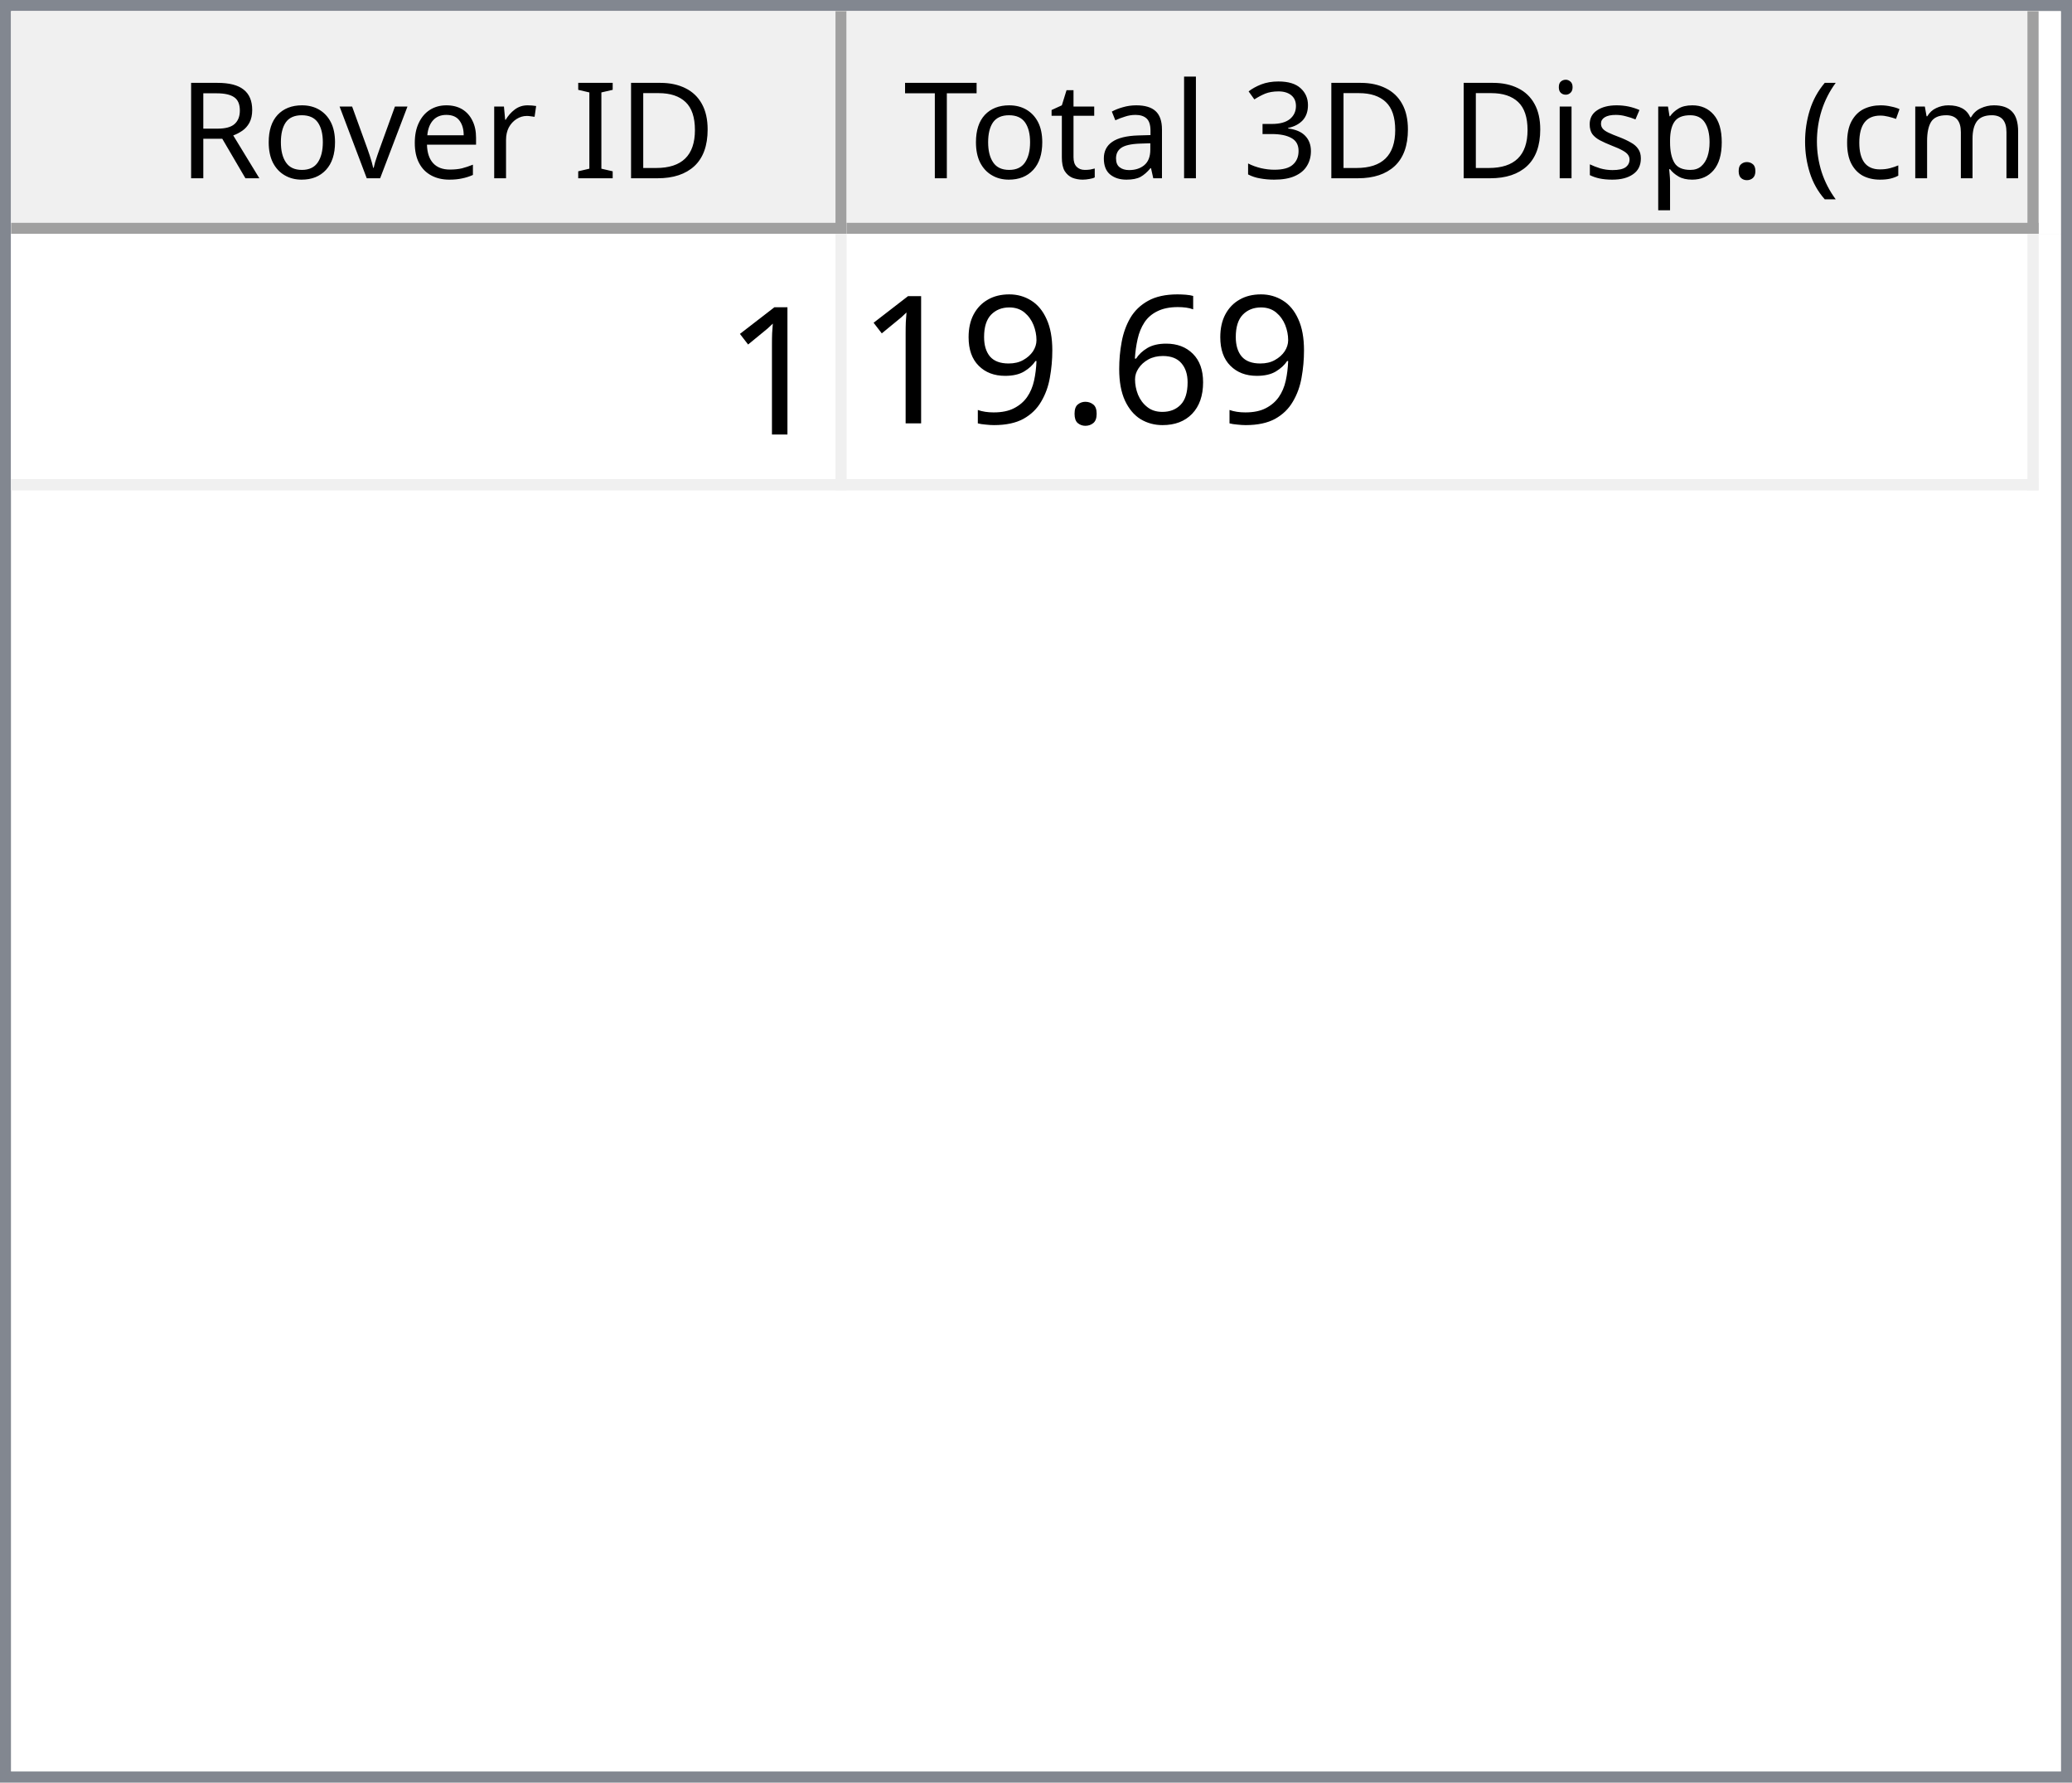
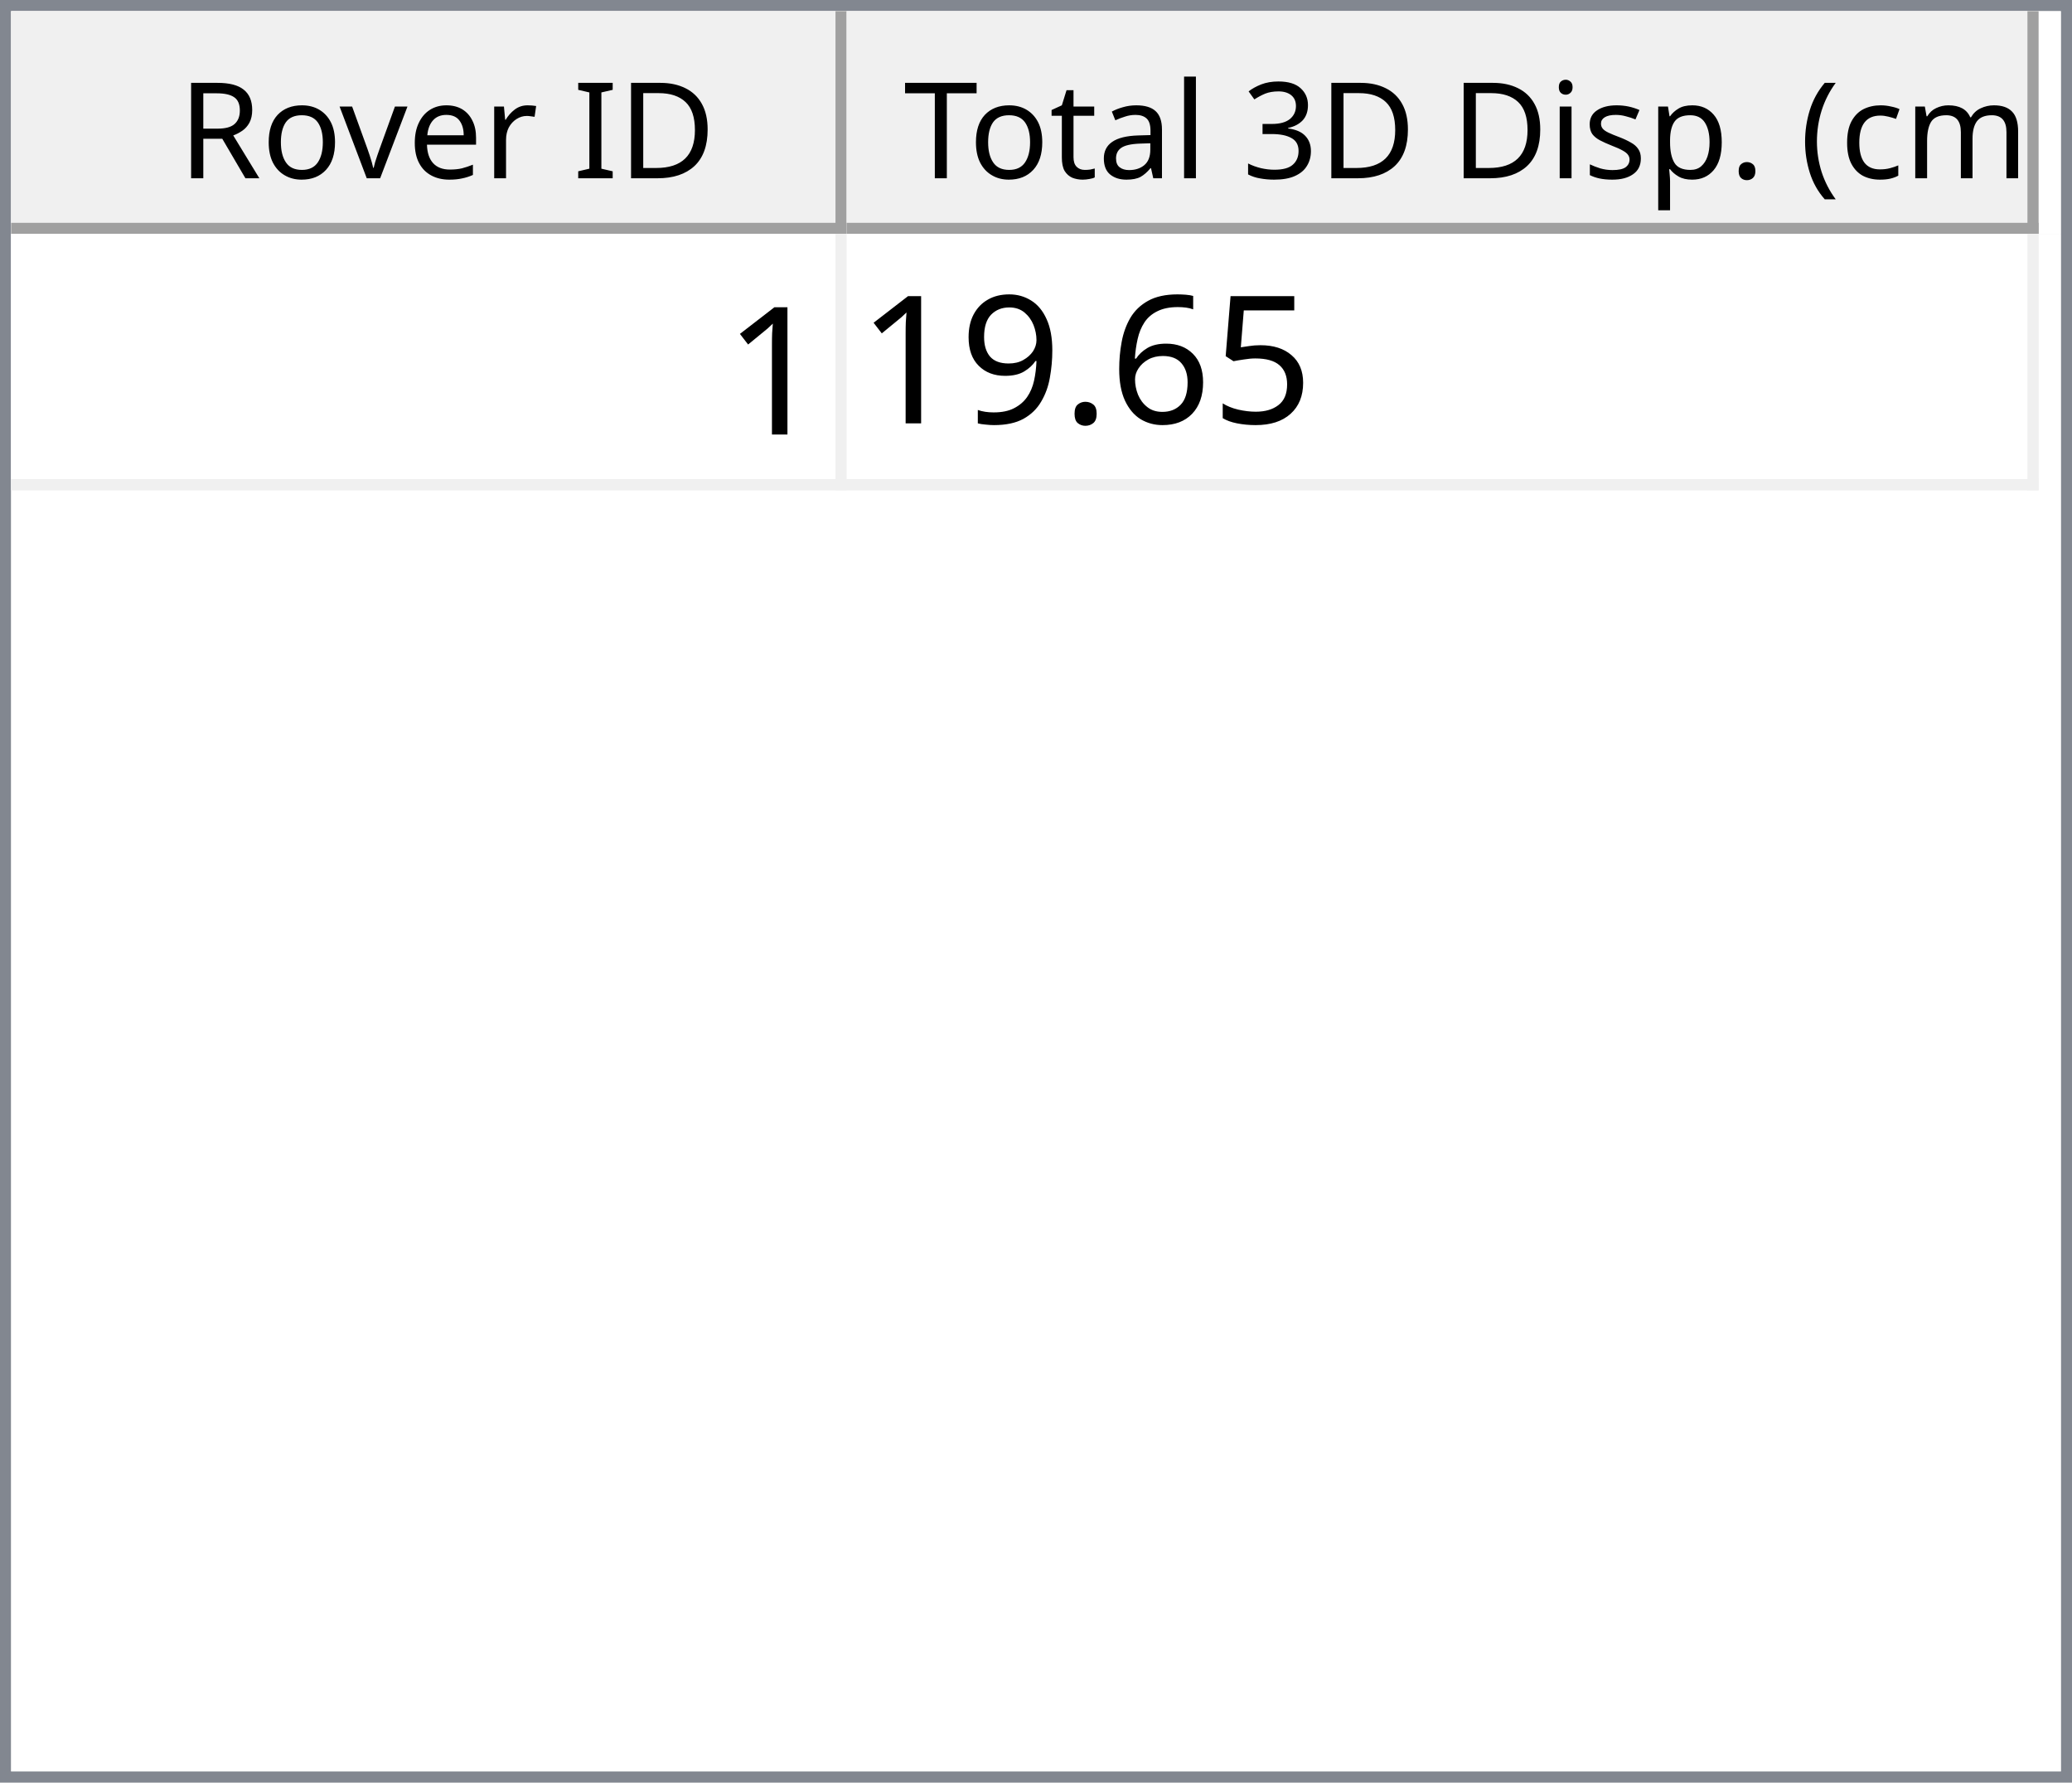
<svg xmlns="http://www.w3.org/2000/svg" style="fill-opacity:1; color-rendering:auto; color-interpolation:auto; text-rendering:auto; stroke:black; stroke-linecap:square; stroke-miterlimit:10; shape-rendering:auto; stroke-opacity:1; fill:black; stroke-dasharray:none; font-weight:normal; stroke-width:1; font-family:'Dialog'; font-style:normal; stroke-linejoin:miter; font-size:12px; stroke-dashoffset:0; image-rendering:auto;" width="186" height="160">
  <defs id="genericDefs" />
  <g>
    <defs id="defs1">
      <clipPath clipPathUnits="userSpaceOnUse" id="clipPath1">
        <path d="M0 0 L186 0 L186 160 L0 160 L0 0 Z" />
      </clipPath>
      <clipPath clipPathUnits="userSpaceOnUse" id="clipPath2">
        <path d="M0 0 L0 160 L186 160 L186 0 Z" />
      </clipPath>
      <clipPath clipPathUnits="userSpaceOnUse" id="clipPath3">
        <path d="M0 0 L0 20 L184 20 L184 0 Z" />
      </clipPath>
      <clipPath clipPathUnits="userSpaceOnUse" id="clipPath4">
        <path d="M0 0 L0 20 L75 20 L75 0 Z" />
      </clipPath>
      <clipPath clipPathUnits="userSpaceOnUse" id="clipPath5">
        <path d="M1 1 L1 19 L74 19 L74 1 Z" />
      </clipPath>
      <clipPath clipPathUnits="userSpaceOnUse" id="clipPath6">
        <path d="M0 0 L0 18 L73 18 L73 0 Z" />
      </clipPath>
      <clipPath clipPathUnits="userSpaceOnUse" id="clipPath7">
        <path d="M-0.5 -0.5 L-0.5 19.5 L74.5 19.5 L74.5 -0.5 Z" />
      </clipPath>
      <clipPath clipPathUnits="userSpaceOnUse" id="clipPath8">
        <path d="M0 0 L0 20 L107 20 L107 0 Z" />
      </clipPath>
      <clipPath clipPathUnits="userSpaceOnUse" id="clipPath9">
        <path d="M1 1 L1 19 L106 19 L106 1 Z" />
      </clipPath>
      <clipPath clipPathUnits="userSpaceOnUse" id="clipPath10">
        <path d="M0 0 L0 18 L105 18 L105 0 Z" />
      </clipPath>
      <clipPath clipPathUnits="userSpaceOnUse" id="clipPath11">
        <path d="M-0.5 -0.5 L-0.5 19.5 L106.5 19.5 L106.5 -0.5 Z" />
      </clipPath>
      <clipPath clipPathUnits="userSpaceOnUse" id="clipPath12">
        <path d="M0 0 L0 138 L184 138 L184 0 Z" />
      </clipPath>
      <clipPath clipPathUnits="userSpaceOnUse" id="clipPath13">
        <path d="M0 0 L0 23 L182 23 L182 0 Z" />
      </clipPath>
      <clipPath clipPathUnits="userSpaceOnUse" id="clipPath14">
        <path d="M-0.5 -0.5 L-0.5 22.5 L181.5 22.5 L181.5 -0.5 Z" />
      </clipPath>
      <clipPath clipPathUnits="userSpaceOnUse" id="clipPath15">
        <path d="M0 0 L0 22 L74 22 L74 0 Z" />
      </clipPath>
      <clipPath clipPathUnits="userSpaceOnUse" id="clipPath16">
        <path d="M0 0 L0 22 L106 22 L106 0 Z" />
      </clipPath>
      <font horiz-adv-x="64.551" id="font1">
        <font-face ascent="107.91" descent="25.098" units-per-em="100" style="font-style:normal; font-family:Segoe UI; font-weight:normal;" />
        <missing-glyph horiz-adv-x="64.551" d="M8.109 0 L8.109 68.266 L56.453 68.266 L56.453 0 L8.109 0 ZM15.328 7.234 L49.219 7.234 L49.219 61.031 L15.328 61.031 L15.328 7.234 Z" />
        <glyph unicode="D" horiz-adv-x="70.117" d="M9.188 0 L9.188 70.016 L28.516 70.016 Q65.531 70.016 65.531 35.891 Q65.531 19.672 55.25 9.836 Q44.969 0 27.734 0 L9.188 0 ZM17.391 62.594 L17.391 7.422 L27.828 7.422 Q41.609 7.422 49.273 14.797 Q56.938 22.172 56.938 35.688 Q56.938 62.594 28.328 62.594 L17.391 62.594 Z" />
        <glyph unicode="I" horiz-adv-x="26.611" d="M17.391 0 L9.188 0 L9.188 70.016 L17.391 70.016 L17.391 0 Z" />
        <glyph unicode=" " horiz-adv-x="27.393" d="" />
        <glyph unicode="r" horiz-adv-x="34.766" d="M34.188 41.891 Q32.078 43.5 28.125 43.5 Q23 43.5 19.555 38.672 Q16.109 33.844 16.109 25.484 L16.109 0 L8.109 0 L8.109 50 L16.109 50 L16.109 39.703 L16.312 39.703 Q18.016 44.969 21.531 47.922 Q25.047 50.875 29.391 50.875 Q32.516 50.875 34.188 50.203 L34.188 41.891 Z" />
        <glyph unicode="e" horiz-adv-x="52.295" d="M48.297 23 L12.984 23 Q13.188 14.656 17.484 10.109 Q21.781 5.562 29.297 5.562 Q37.75 5.562 44.828 11.141 L44.828 3.609 Q38.234 -1.172 27.391 -1.172 Q16.797 -1.172 10.742 5.641 Q4.688 12.453 4.688 24.812 Q4.688 36.469 11.305 43.82 Q17.922 51.172 27.734 51.172 Q37.547 51.172 42.922 44.828 Q48.297 38.484 48.297 27.203 L48.297 23 ZM40.094 29.781 Q40.047 36.719 36.75 40.578 Q33.453 44.438 27.594 44.438 Q21.922 44.438 17.969 40.383 Q14.016 36.328 13.094 29.781 L40.094 29.781 Z" />
        <glyph unicode="v" horiz-adv-x="47.9" d="M47.406 50 L27.484 0 L19.625 0 L0.688 50 L9.469 50 L22.172 13.672 Q23.578 9.672 23.922 6.688 L24.125 6.688 Q24.609 10.453 25.688 13.484 L38.969 50 L47.406 50 Z" />
        <glyph unicode="o" horiz-adv-x="58.594" d="M29 -1.172 Q17.922 -1.172 11.305 5.836 Q4.688 12.844 4.688 24.422 Q4.688 37.016 11.57 44.094 Q18.453 51.172 30.172 51.172 Q41.359 51.172 47.633 44.289 Q53.906 37.406 53.906 25.203 Q53.906 13.234 47.141 6.031 Q40.375 -1.172 29 -1.172 ZM29.594 44.438 Q21.875 44.438 17.383 39.188 Q12.891 33.938 12.891 24.703 Q12.891 15.828 17.43 10.695 Q21.969 5.562 29.594 5.562 Q37.359 5.562 41.531 10.594 Q45.703 15.625 45.703 24.906 Q45.703 34.281 41.531 39.359 Q37.359 44.438 29.594 44.438 Z" />
        <glyph unicode="R" horiz-adv-x="59.814" d="M59.375 0 L49.609 0 L37.891 19.625 Q36.281 22.359 34.766 24.289 Q33.25 26.219 31.664 27.438 Q30.078 28.656 28.25 29.219 Q26.422 29.781 24.125 29.781 L17.391 29.781 L17.391 0 L9.188 0 L9.188 70.016 L30.078 70.016 Q34.672 70.016 38.555 68.867 Q42.438 67.719 45.289 65.375 Q48.141 63.031 49.758 59.547 Q51.375 56.062 51.375 51.375 Q51.375 47.703 50.273 44.656 Q49.172 41.609 47.148 39.211 Q45.125 36.812 42.266 35.133 Q39.406 33.453 35.844 32.516 L35.844 32.328 Q37.594 31.547 38.891 30.547 Q40.188 29.547 41.359 28.18 Q42.531 26.812 43.68 25.078 Q44.828 23.344 46.234 21.047 L59.375 0 ZM17.391 62.594 L17.391 37.203 L28.516 37.203 Q31.594 37.203 34.203 38.133 Q36.812 39.062 38.719 40.797 Q40.625 42.531 41.703 45.047 Q42.781 47.562 42.781 50.688 Q42.781 56.297 39.141 59.445 Q35.5 62.594 28.609 62.594 L17.391 62.594 Z" />
        <glyph unicode=")" horiz-adv-x="30.176" d="M8.297 -15.922 L1.172 -15.922 Q16.406 2.344 16.406 26.812 Q16.406 51.469 1.078 70.016 L8.297 70.016 Q23.531 52.156 23.531 26.703 Q23.531 1.375 8.297 -15.922 Z" />
        <glyph unicode="m" horiz-adv-x="86.133" d="M79.109 0 L71.094 0 L71.094 28.719 Q71.094 37.016 68.531 40.727 Q65.969 44.438 59.906 44.438 Q54.781 44.438 51.195 39.75 Q47.609 35.062 47.609 28.516 L47.609 0 L39.594 0 L39.594 29.688 Q39.594 44.438 28.219 44.438 Q22.953 44.438 19.531 40.016 Q16.109 35.594 16.109 28.516 L16.109 0 L8.109 0 L8.109 50 L16.109 50 L16.109 42.094 L16.312 42.094 Q21.625 51.172 31.844 51.172 Q36.969 51.172 40.773 48.312 Q44.578 45.453 46 40.828 Q51.562 51.172 62.594 51.172 Q79.109 51.172 79.109 30.812 L79.109 0 Z" />
        <glyph unicode="c" horiz-adv-x="46.191" d="M42.188 2.297 Q36.422 -1.172 28.516 -1.172 Q17.828 -1.172 11.258 5.789 Q4.688 12.75 4.688 23.828 Q4.688 36.188 11.766 43.68 Q18.844 51.172 30.672 51.172 Q37.25 51.172 42.281 48.734 L42.281 40.531 Q36.719 44.438 30.375 44.438 Q22.703 44.438 17.797 38.945 Q12.891 33.453 12.891 24.516 Q12.891 15.719 17.508 10.641 Q22.125 5.562 29.891 5.562 Q36.422 5.562 42.188 9.906 L42.188 2.297 Z" />
        <glyph unicode="(" horiz-adv-x="30.176" d="M29.109 -15.922 L21.969 -15.922 Q6.844 1.375 6.844 26.703 Q6.844 52.156 21.969 70.016 L29.203 70.016 Q13.875 51.469 13.875 26.812 Q13.875 2.344 29.109 -15.922 Z" />
        <glyph unicode="." horiz-adv-x="21.68" d="M10.891 -1.078 Q8.641 -1.078 7.055 0.539 Q5.469 2.156 5.469 4.391 Q5.469 6.641 7.055 8.273 Q8.641 9.906 10.891 9.906 Q13.188 9.906 14.797 8.273 Q16.406 6.641 16.406 4.391 Q16.406 2.156 14.797 0.539 Q13.188 -1.078 10.891 -1.078 Z" />
        <glyph unicode="p" horiz-adv-x="58.789" d="M16.312 7.234 L16.109 7.234 L16.109 -23 L8.109 -23 L8.109 50 L16.109 50 L16.109 41.219 L16.312 41.219 Q22.219 51.172 33.594 51.172 Q43.266 51.172 48.688 44.461 Q54.109 37.75 54.109 26.469 Q54.109 13.922 48 6.375 Q41.891 -1.172 31.297 -1.172 Q21.578 -1.172 16.312 7.234 ZM16.109 27.391 L16.109 20.406 Q16.109 14.203 20.141 9.883 Q24.172 5.562 30.375 5.562 Q37.641 5.562 41.773 11.133 Q45.906 16.703 45.906 26.609 Q45.906 34.969 42.047 39.703 Q38.188 44.438 31.594 44.438 Q24.609 44.438 20.359 39.578 Q16.109 34.719 16.109 27.391 Z" />
        <glyph unicode="s" horiz-adv-x="42.432" d="M5.078 1.812 L5.078 10.406 Q11.625 5.562 19.484 5.562 Q30.031 5.562 30.031 12.594 Q30.031 14.594 29.125 15.992 Q28.219 17.391 26.68 18.461 Q25.141 19.531 23.07 20.383 Q21 21.234 18.609 22.172 Q15.281 23.484 12.766 24.828 Q10.25 26.172 8.57 27.859 Q6.891 29.547 6.031 31.695 Q5.172 33.844 5.172 36.719 Q5.172 40.234 6.789 42.945 Q8.406 45.656 11.086 47.484 Q13.766 49.312 17.211 50.242 Q20.656 51.172 24.312 51.172 Q30.812 51.172 35.938 48.922 L35.938 40.828 Q30.422 44.438 23.25 44.438 Q21 44.438 19.195 43.922 Q17.391 43.406 16.094 42.477 Q14.797 41.547 14.086 40.258 Q13.375 38.969 13.375 37.406 Q13.375 35.453 14.086 34.133 Q14.797 32.812 16.164 31.789 Q17.531 30.766 19.484 29.938 Q21.438 29.109 23.922 28.125 Q27.25 26.859 29.883 25.516 Q32.516 24.172 34.375 22.484 Q36.234 20.797 37.234 18.602 Q38.234 16.406 38.234 13.375 Q38.234 9.672 36.602 6.938 Q34.969 4.203 32.234 2.398 Q29.5 0.594 25.93 -0.289 Q22.359 -1.172 18.453 -1.172 Q10.75 -1.172 5.078 1.812 Z" />
        <glyph unicode="i" horiz-adv-x="24.219" d="M12.203 62.703 Q10.062 62.703 8.547 64.164 Q7.031 65.625 7.031 67.875 Q7.031 70.125 8.547 71.609 Q10.062 73.094 12.203 73.094 Q14.406 73.094 15.945 71.609 Q17.484 70.125 17.484 67.875 Q17.484 65.719 15.945 64.211 Q14.406 62.703 12.203 62.703 ZM16.109 0 L8.109 0 L8.109 50 L16.109 50 L16.109 0 Z" />
        <glyph unicode="3" horiz-adv-x="53.906" d="M46.531 19.828 Q46.531 15.094 44.75 11.211 Q42.969 7.328 39.719 4.57 Q36.469 1.812 31.93 0.297 Q27.391 -1.219 21.922 -1.219 Q11.922 -1.219 6 2.594 L6 11.188 Q13.094 5.609 22.219 5.609 Q25.875 5.609 28.828 6.539 Q31.781 7.469 33.906 9.227 Q36.031 10.984 37.18 13.477 Q38.328 15.969 38.328 19.094 Q38.328 32.812 18.797 32.812 L12.984 32.812 L12.984 39.594 L18.5 39.594 Q35.797 39.594 35.797 52.484 Q35.797 64.406 22.609 64.406 Q15.188 64.406 8.688 59.422 L8.688 67.188 Q15.375 71.188 24.609 71.188 Q29 71.188 32.57 69.969 Q36.141 68.75 38.68 66.555 Q41.219 64.359 42.609 61.281 Q44 58.203 44 54.5 Q44 40.672 30.031 36.719 L30.031 36.531 Q33.594 36.141 36.625 34.797 Q39.656 33.453 41.852 31.305 Q44.047 29.156 45.289 26.25 Q46.531 23.344 46.531 19.828 Z" />
        <glyph unicode="l" horiz-adv-x="24.219" d="M16.109 0 L8.109 0 L8.109 74.031 L16.109 74.031 L16.109 0 Z" />
        <glyph unicode="a" horiz-adv-x="50.879" d="M43.891 0 L35.891 0 L35.891 7.812 L35.688 7.812 Q30.469 -1.172 20.312 -1.172 Q12.844 -1.172 8.617 2.781 Q4.391 6.734 4.391 13.281 Q4.391 27.297 20.906 29.594 L35.891 31.688 Q35.891 44.438 25.594 44.438 Q16.547 44.438 9.281 38.281 L9.281 46.484 Q16.656 51.172 26.266 51.172 Q43.891 51.172 43.891 32.516 L43.891 0 ZM35.891 25.297 L23.828 23.641 Q18.266 22.859 15.43 20.875 Q12.594 18.891 12.594 13.875 Q12.594 10.203 15.211 7.883 Q17.828 5.562 22.172 5.562 Q28.125 5.562 32.008 9.742 Q35.891 13.922 35.891 20.312 L35.891 25.297 Z" />
        <glyph unicode="t" horiz-adv-x="33.887" d="M31.297 0.484 Q28.469 -1.078 23.828 -1.078 Q10.688 -1.078 10.688 13.578 L10.688 43.172 L2.094 43.172 L2.094 50 L10.688 50 L10.688 62.203 L18.703 64.797 L18.703 50 L31.297 50 L31.297 43.172 L18.703 43.172 L18.703 14.984 Q18.703 9.969 20.414 7.82 Q22.125 5.672 26.078 5.672 Q29.109 5.672 31.297 7.328 L31.297 0.484 Z" />
        <glyph unicode="T" horiz-adv-x="52.393" d="M50.594 62.594 L30.375 62.594 L30.375 0 L22.172 0 L22.172 62.594 L2 62.594 L2 70.016 L50.594 70.016 L50.594 62.594 Z" />
      </font>
      <font horiz-adv-x="75.0" id="font2">
        <font-face ascent="100.537" descent="21.973" units-per-em="100" style="font-style:normal; font-family:sans-serif; font-weight:normal;" />
        <missing-glyph horiz-adv-x="75.0" d="M12.5 0 L12.5 62.5 L62.5 62.5 L62.5 0 L12.5 0 ZM14.062 1.562 L60.938 1.562 L60.938 60.938 L14.062 60.938 L14.062 1.562 Z" />
        <glyph unicode="1" horiz-adv-x="55.615" d="M37.25 0 L28.469 0 L28.469 56 Q25.297 52.984 20.141 49.953 Q14.984 46.922 10.891 45.406 L10.891 53.906 Q18.266 57.375 23.781 62.305 Q29.297 67.234 31.594 71.875 L37.25 71.875 L37.25 0 Z" />
+         <glyph unicode="5" horiz-adv-x="55.615" d="M4.156 18.75 L13.375 19.531 Q14.406 12.797 18.141 9.398 Q21.875 6 27.156 6 Q33.5 6 37.891 10.789 Q42.281 15.578 42.281 23.484 Q42.281 31 38.062 35.352 Q33.844 39.703 27 39.703 Q22.75 39.703 19.336 37.773 Q15.922 35.844 13.969 32.766 L5.719 33.844 L12.641 70.609 L48.25 70.609 L48.25 62.203 L19.672 62.203 L15.828 42.969 Q22.266 47.469 29.344 47.469 Q38.719 47.469 45.164 40.969 Q51.609 34.469 51.609 24.266 Q51.609 14.547 45.953 7.469 Q39.062 -1.219 27.156 -1.219 Q17.391 -1.219 11.211 4.25 Q5.031 9.719 4.156 18.75 Z" />
        <glyph unicode="6" horiz-adv-x="55.615" d="M49.75 54.047 L41.016 53.375 Q39.844 58.547 37.703 60.891 Q34.125 64.656 28.906 64.656 Q24.703 64.656 21.531 62.312 Q17.391 59.281 14.992 53.469 Q12.594 47.656 12.5 36.922 Q15.672 41.75 20.266 44.094 Q24.859 46.438 29.891 46.438 Q38.672 46.438 44.852 39.969 Q51.031 33.5 51.031 23.25 Q51.031 16.5 48.125 10.719 Q45.219 4.938 40.141 1.859 Q35.062 -1.219 28.609 -1.219 Q17.625 -1.219 10.695 6.859 Q3.766 14.938 3.766 33.5 Q3.766 54.25 11.422 63.672 Q18.109 71.875 29.438 71.875 Q37.891 71.875 43.289 67.141 Q48.688 62.406 49.75 54.047 ZM13.875 23.188 Q13.875 18.656 15.797 14.508 Q17.719 10.359 21.188 8.18 Q24.656 6 28.469 6 Q34.031 6 38.039 10.492 Q42.047 14.984 42.047 22.703 Q42.047 30.125 38.086 34.398 Q34.125 38.672 28.125 38.672 Q22.172 38.672 18.023 34.398 Q13.875 30.125 13.875 23.188 Z" />
        <glyph unicode="." horiz-adv-x="27.783" d="M9.078 0 L9.078 10.016 L19.094 10.016 L19.094 0 L9.078 0 Z" />
        <glyph unicode="9" horiz-adv-x="55.615" d="M5.469 16.547 L13.922 17.328 Q14.984 11.375 18.016 8.688 Q21.047 6 25.781 6 Q29.828 6 32.883 7.859 Q35.938 9.719 37.891 12.82 Q39.844 15.922 41.164 21.195 Q42.484 26.469 42.484 31.938 Q42.484 32.516 42.438 33.688 Q39.797 29.5 35.234 26.883 Q30.672 24.266 25.344 24.266 Q16.453 24.266 10.305 30.711 Q4.156 37.156 4.156 47.703 Q4.156 58.594 10.578 65.234 Q17 71.875 26.656 71.875 Q33.641 71.875 39.43 68.117 Q45.219 64.359 48.219 57.398 Q51.219 50.438 51.219 37.25 Q51.219 23.531 48.242 15.406 Q45.266 7.281 39.383 3.031 Q33.5 -1.219 25.594 -1.219 Q17.188 -1.219 11.867 3.445 Q6.547 8.109 5.469 16.547 ZM41.453 48.141 Q41.453 55.719 37.43 60.156 Q33.406 64.594 27.734 64.594 Q21.875 64.594 17.531 59.812 Q13.188 55.031 13.188 47.406 Q13.188 40.578 17.312 36.305 Q21.438 32.031 27.484 32.031 Q33.594 32.031 37.523 36.305 Q41.453 40.578 41.453 48.141 Z" />
      </font>
    </defs>
    <g style="fill:white; stroke:white;">
      <rect x="0" y="0" width="186" style="clip-path:url(#clipPath1); stroke:none;" height="160" />
    </g>
    <g style="fill:white; text-rendering:optimizeSpeed; color-rendering:optimizeSpeed; image-rendering:optimizeSpeed; shape-rendering:crispEdges; stroke:white; color-interpolation:sRGB;">
      <rect x="0" width="186" height="160" y="0" style="stroke:none;" />
      <path style="stroke:none;" d="M0 160 L186 160 L186 0 L0 0 Z" />
    </g>
    <g style="fill:rgb(240,240,240); font-family:'Segoe UI'; stroke:rgb(240,240,240);">
      <rect x="0" y="0" width="186" style="clip-path:url(#clipPath2); stroke:none;" height="160" />
    </g>
    <g style="fill:rgb(130,135,144); font-family:'Segoe UI'; stroke:rgb(130,135,144);">
      <path d="M0 0 L186 0 L186 160 L0 160 L0 0 ZM1 1 L185 1 L185 159 L1 159 L1 1 Z" style="fill-rule:evenodd; clip-path:url(#clipPath2); stroke:none;" />
    </g>
    <g style="fill:white; font-family:'Segoe UI'; stroke:white;" transform="translate(1,1)">
      <rect x="0" y="0" width="184" style="clip-path:url(#clipPath3); stroke:none;" height="20" />
    </g>
    <g style="fill:rgb(240,240,240); font-family:'Segoe UI'; stroke:rgb(240,240,240);" transform="translate(1,1)">
      <rect x="0" y="0" width="75" style="clip-path:url(#clipPath4); stroke:none;" height="20" />
    </g>
    <g style="font-family:'Segoe UI';" transform="translate(2,2)">
      <text x="14" xml:space="preserve" y="14" style="clip-path:url(#clipPath6); stroke:none;">Rover ID</text>
    </g>
    <g style="fill:rgb(160,160,160); font-family:'Segoe UI'; stroke:rgb(160,160,160); stroke-linejoin:bevel;" transform="translate(1.5,1.5)">
      <line x1="74" x2="74" y1="0" style="fill:none; clip-path:url(#clipPath7);" y2="19" />
    </g>
    <g style="fill:rgb(160,160,160); font-family:'Segoe UI'; stroke:rgb(160,160,160); stroke-linejoin:bevel;" transform="matrix(1,0,0,1,1,1) translate(0.5,0.5)">
      <line x1="0" x2="74" y1="19" style="fill:none; clip-path:url(#clipPath7);" y2="19" />
    </g>
    <g style="fill:rgb(240,240,240); font-family:'Segoe UI'; stroke:rgb(240,240,240);" transform="translate(76,1)">
      <rect x="0" y="0" width="107" style="clip-path:url(#clipPath8); stroke:none;" height="20" />
    </g>
    <g style="font-family:'Segoe UI';" transform="translate(77,2)">
      <text x="1" xml:space="preserve" y="14" style="clip-path:url(#clipPath10); stroke:none;"> Total 3D Disp. (cm)</text>
    </g>
    <g style="fill:rgb(160,160,160); font-family:'Segoe UI'; stroke:rgb(160,160,160); stroke-linejoin:bevel;" transform="translate(76.5,1.5)">
      <line x1="106" x2="106" y1="0" style="fill:none; clip-path:url(#clipPath11);" y2="19" />
    </g>
    <g style="fill:rgb(160,160,160); font-family:'Segoe UI'; stroke:rgb(160,160,160); stroke-linejoin:bevel;" transform="matrix(1,0,0,1,76,1) translate(0.5,0.5)">
      <line x1="0" x2="106" y1="19" style="fill:none; clip-path:url(#clipPath11);" y2="19" />
    </g>
    <g style="fill:white; font-family:'Segoe UI'; stroke:white;" transform="translate(1,21)">
      <rect x="0" y="0" width="184" style="clip-path:url(#clipPath12); stroke:none;" height="138" />
    </g>
    <g style="fill:rgb(240,240,240); font-size:16px; font-family:sans-serif; stroke:rgb(240,240,240);" transform="translate(1,21)">
      <rect x="0" y="0" width="182" style="clip-path:url(#clipPath13); stroke:none;" height="23" />
      <line transform="translate(0.5,0.5)" x1="0" x2="181" y1="22" style="clip-path:url(#clipPath14); fill:none; stroke-linejoin:bevel;" y2="22" />
    </g>
    <g transform="matrix(1,0,0,1,1,21) translate(0.5,0.5)" style="fill:rgb(240,240,240); font-size:16px; font-family:sans-serif; stroke:rgb(240,240,240); stroke-linejoin:bevel;">
      <line x1="74" x2="74" y1="0" style="fill:none; clip-path:url(#clipPath14);" y2="22" />
    </g>
    <g transform="matrix(1,0,0,1,1,21) translate(0.5,0.5)" style="fill:rgb(240,240,240); font-size:16px; font-family:sans-serif; stroke:rgb(240,240,240); stroke-linejoin:bevel;">
      <line x1="181" x2="181" y1="0" style="fill:none; clip-path:url(#clipPath14);" y2="22" />
    </g>
    <g style="fill:white; font-size:16px; font-family:sans-serif; stroke:white;" transform="matrix(1,0,0,1,1,21)">
      <rect x="0" y="0" width="74" style="clip-path:url(#clipPath15); stroke:none;" height="22" />
      <text x="64" y="18" style="fill:black; clip-path:url(#clipPath15); stroke:none;" xml:space="preserve">1</text>
    </g>
    <g style="fill:white; font-size:16px; font-family:sans-serif; stroke:white;" transform="matrix(1,0,0,1,1,21) translate(75,0)">
      <rect x="0" y="0" width="106" style="clip-path:url(#clipPath16); stroke:none;" height="22" />
-       <text x="1" y="17" style="fill:black; clip-path:url(#clipPath16); stroke:none;" xml:space="preserve">19.69</text>
+       <text x="1" y="17" style="fill:black; clip-path:url(#clipPath16); stroke:none;" xml:space="preserve">19.65</text>
    </g>
  </g>
</svg>
